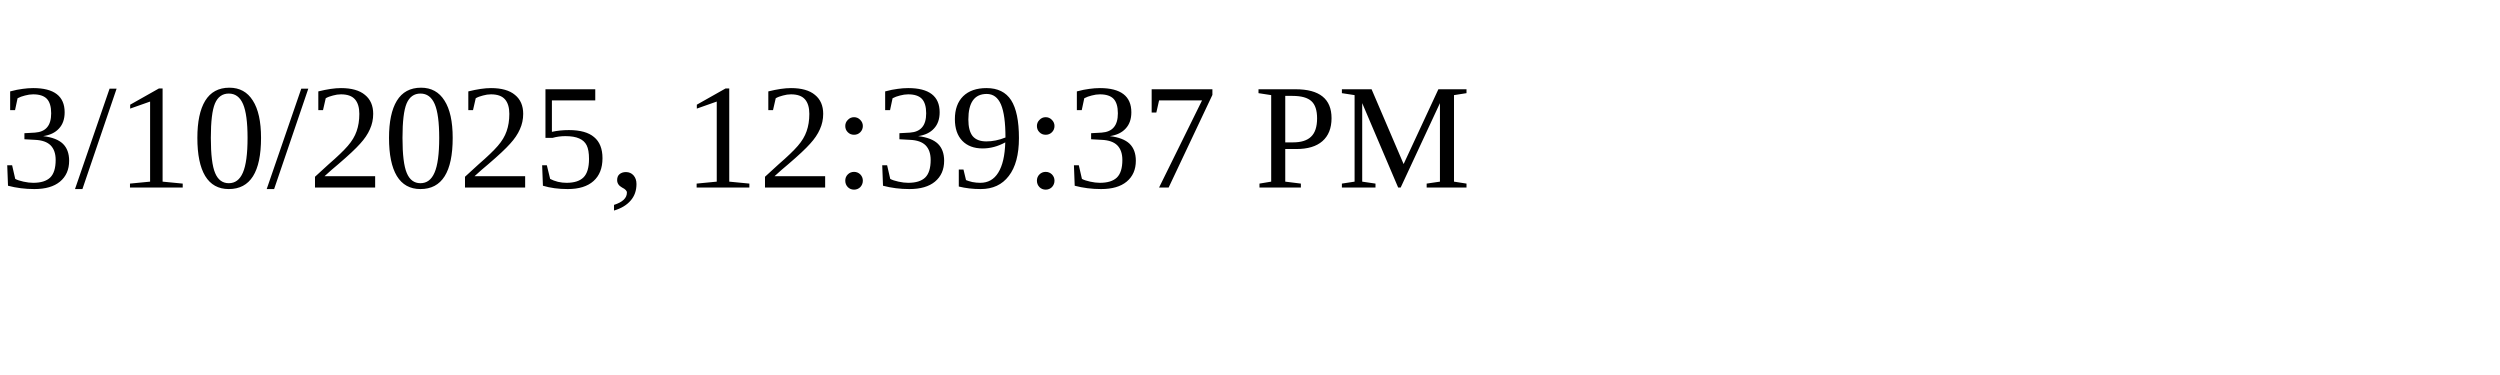
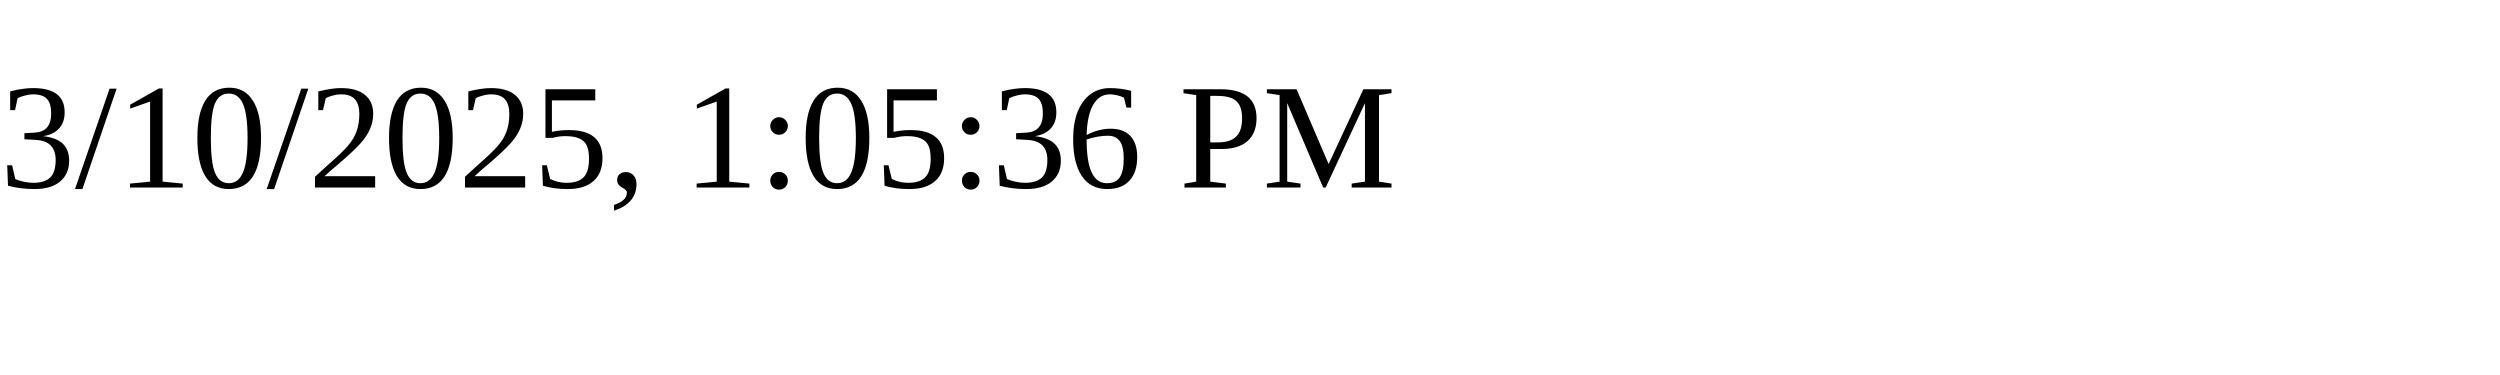
<svg xmlns="http://www.w3.org/2000/svg" height="30" width="200">
-   <text x="0" y="15">3/10/2025, 12:39:37 PM</text>
+   <text x="0" y="15">3/10/2025, 1:05:36 PM</text>
</svg>
